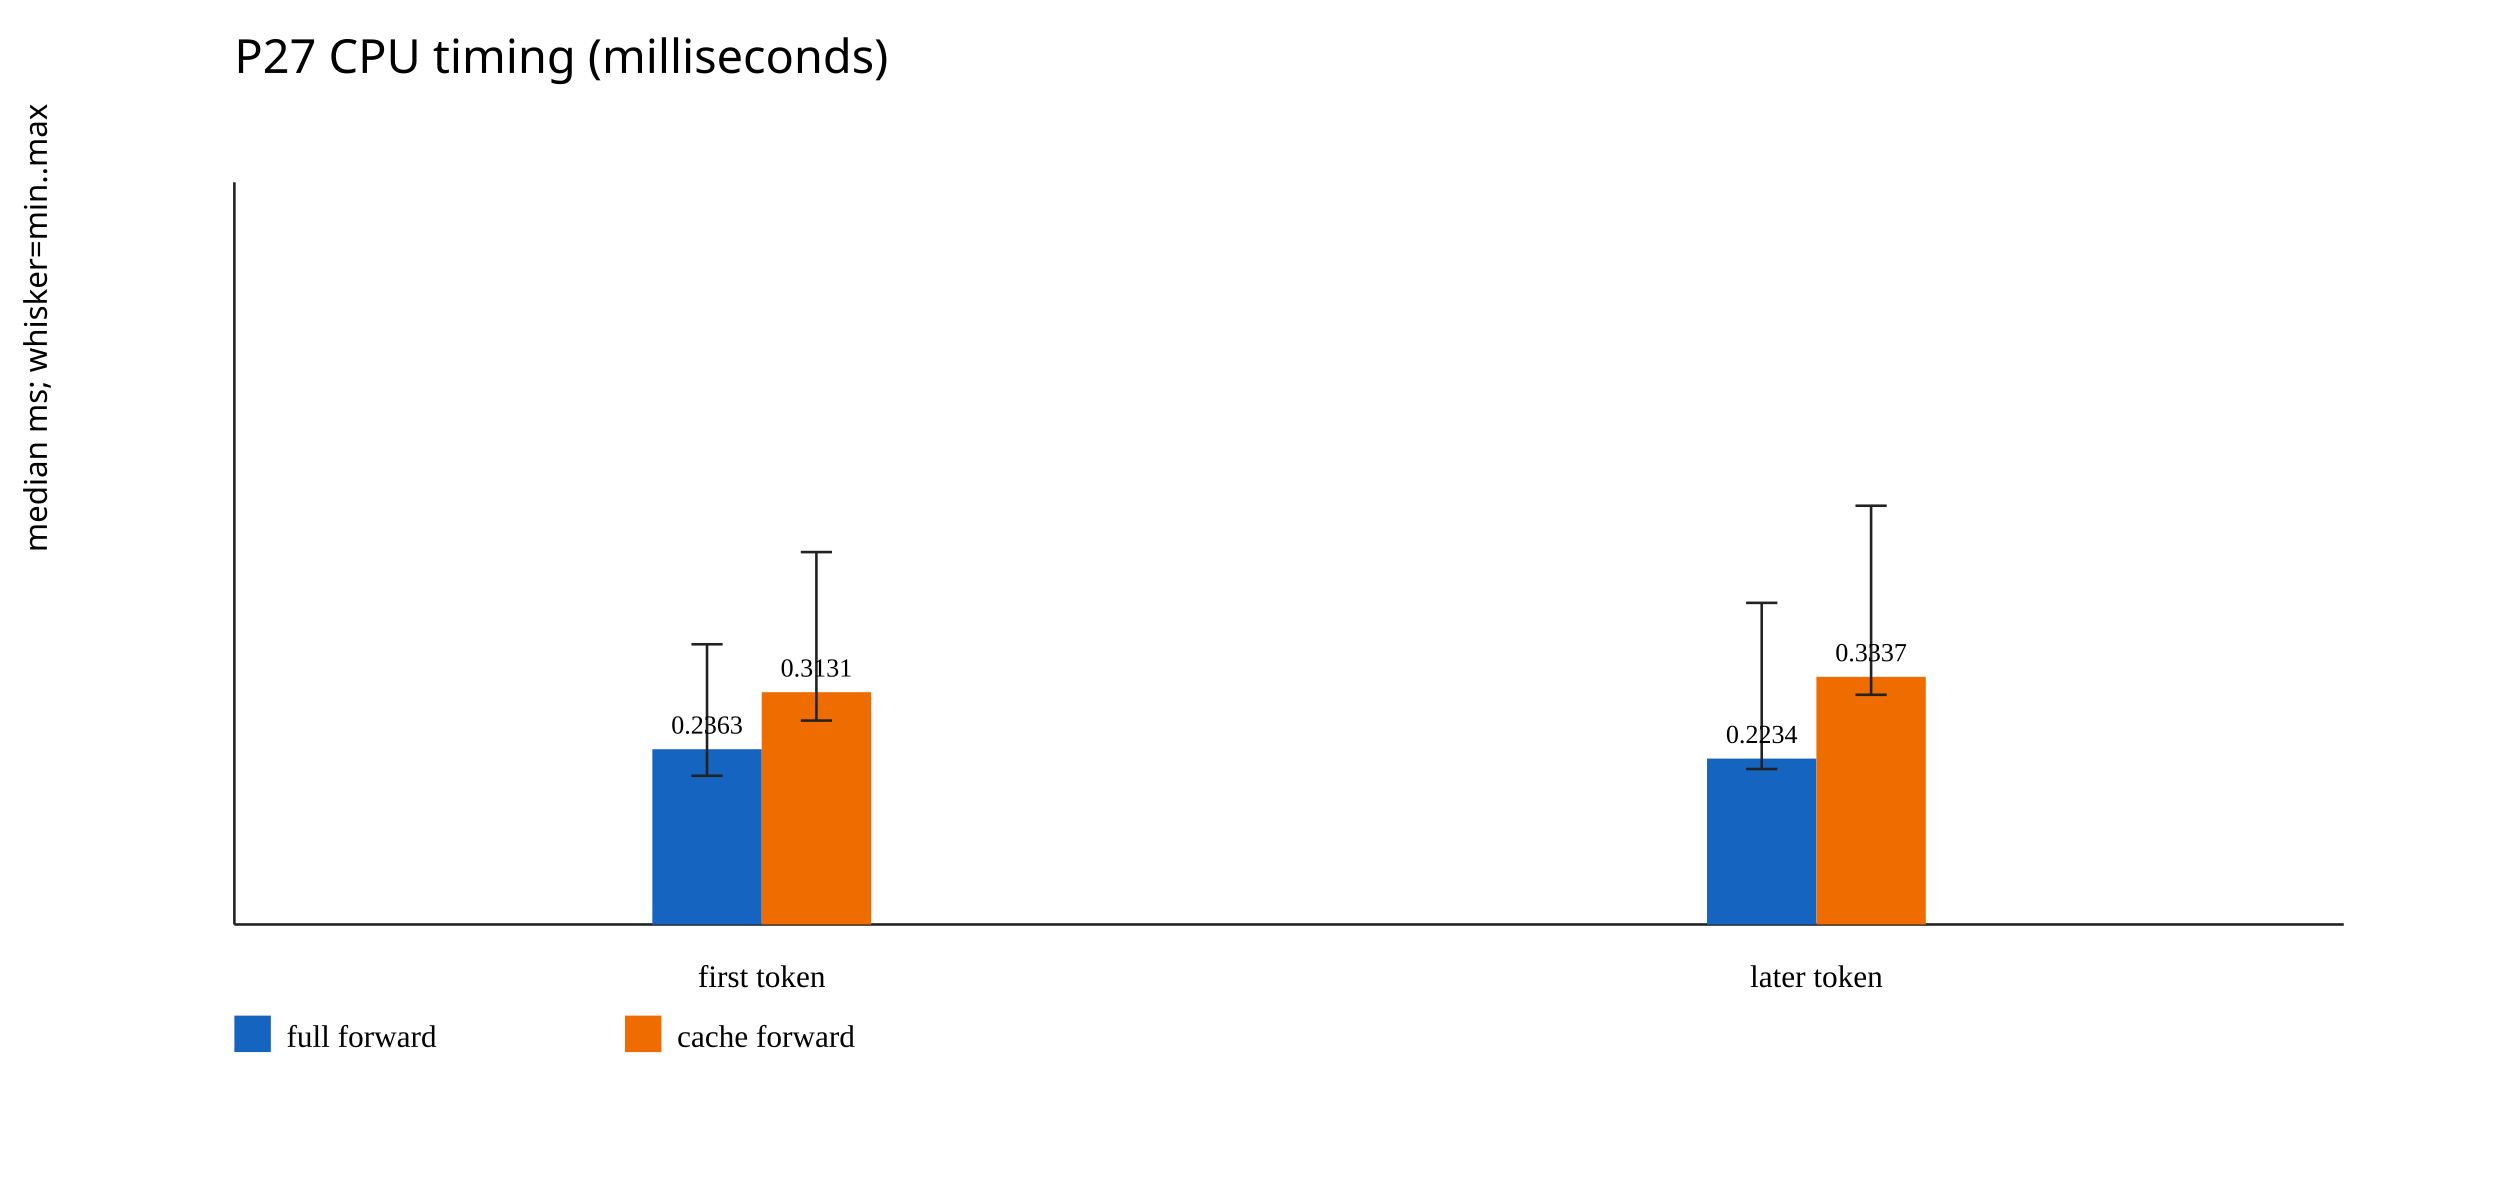
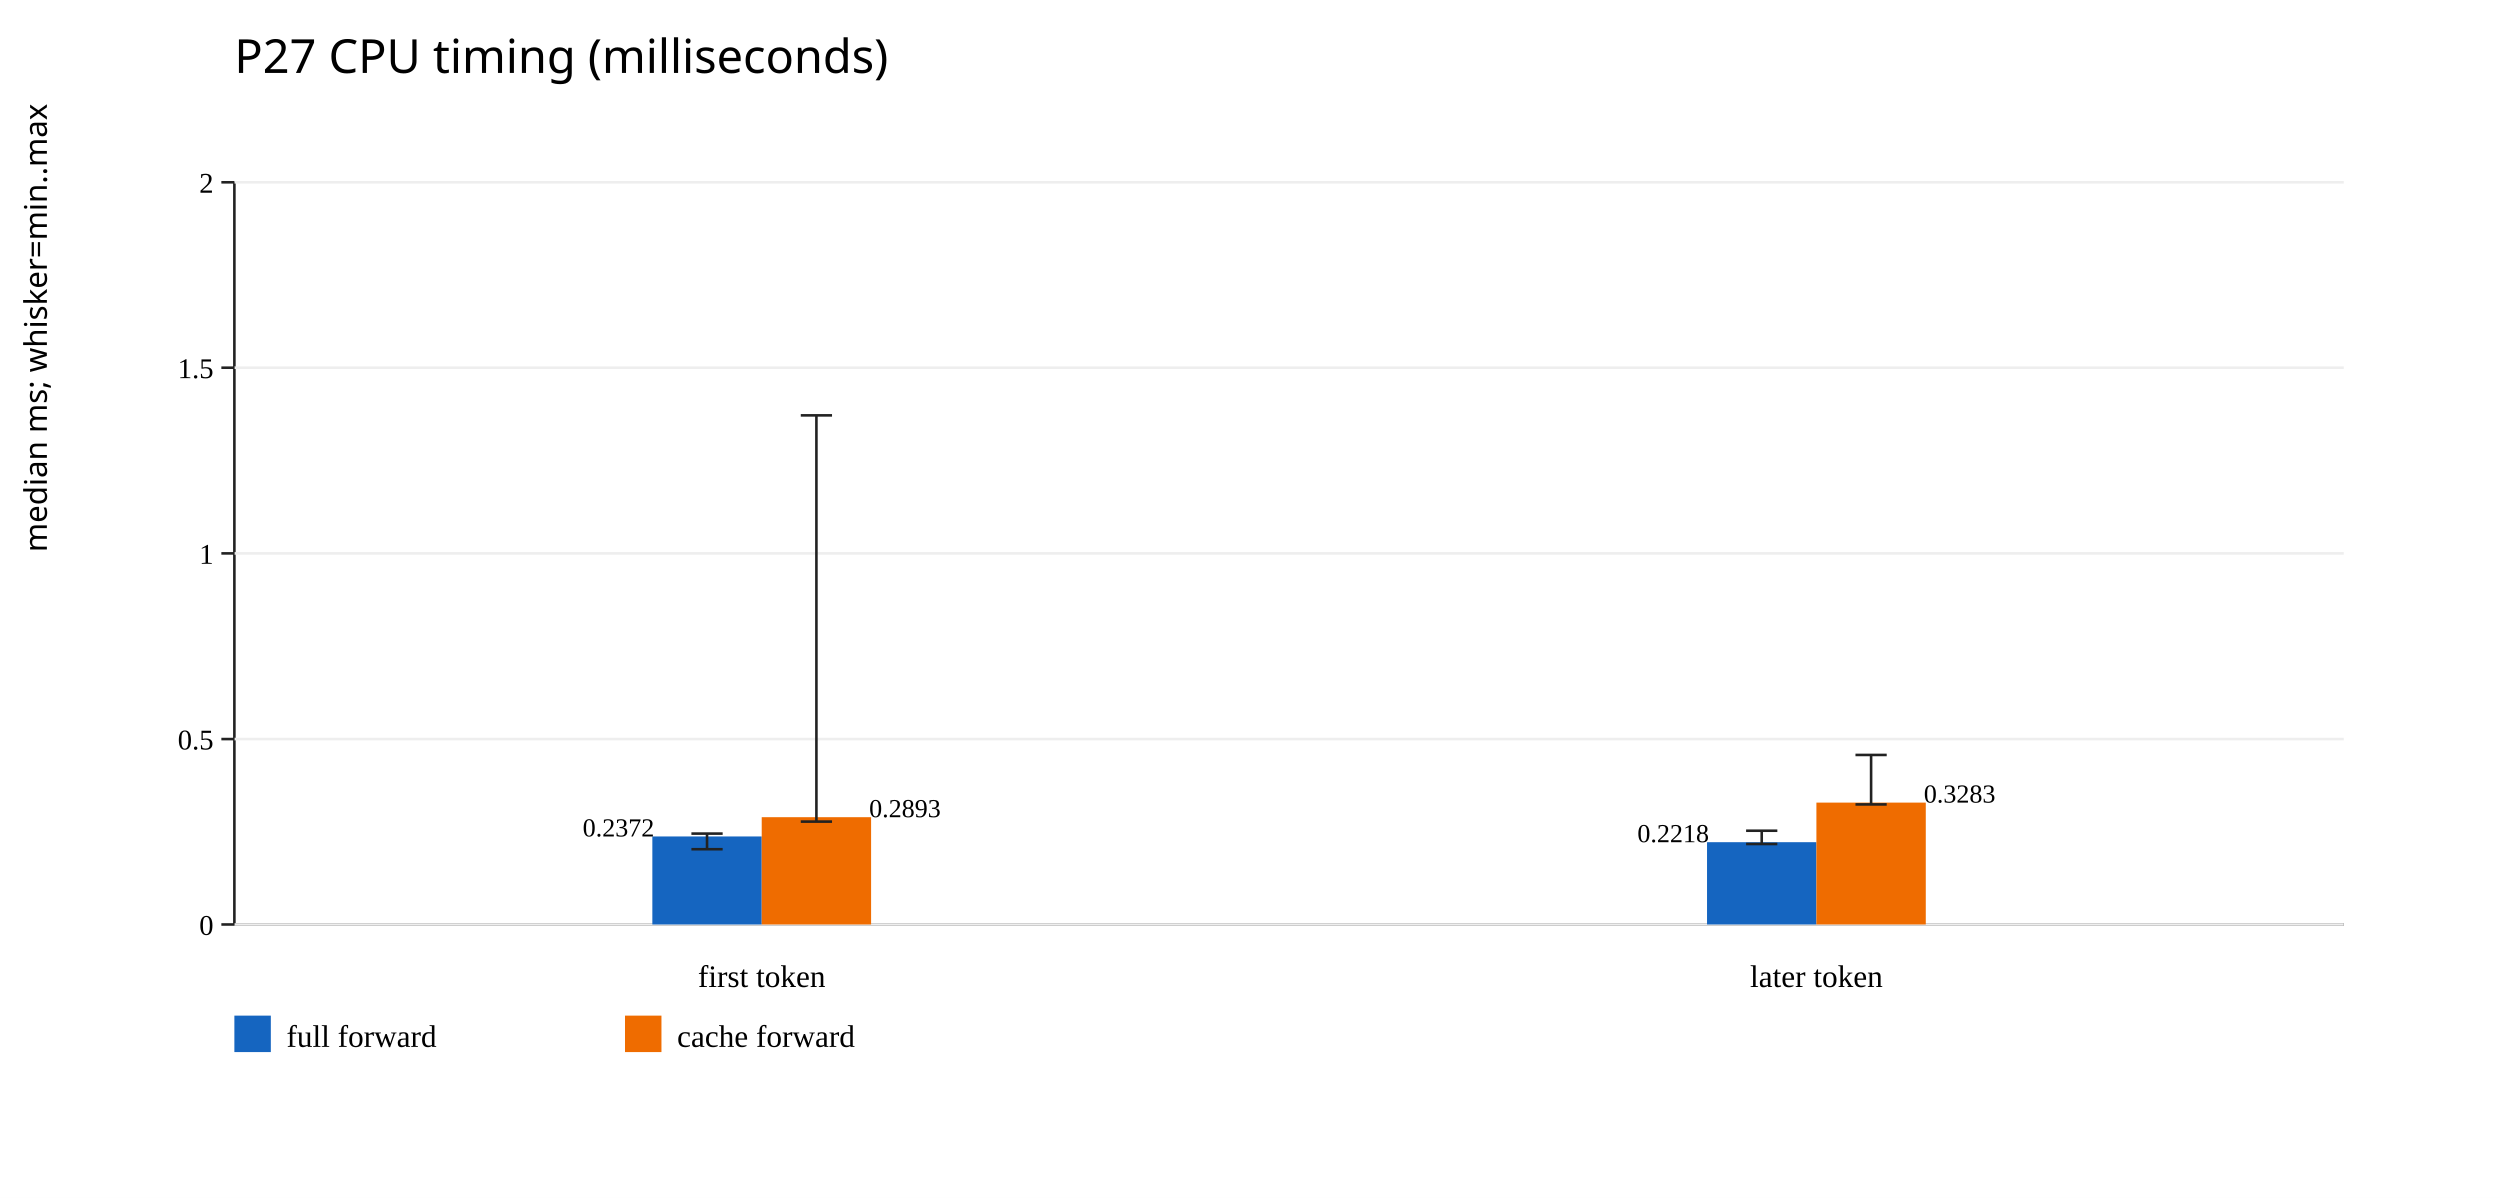
<svg xmlns="http://www.w3.org/2000/svg" width="960" height="460" viewBox="0 0 960 460" role="img" aria-labelledby="title desc">
  <rect width="100%" height="100%" fill="white" />
  <text x="90" y="28" font-size="18" font-family="sans-serif">P27 CPU timing (milliseconds)</text>
  <line x1="90" y1="355" x2="900" y2="355" stroke="#222" />
  <line x1="90" y1="70" x2="90" y2="355" stroke="#222" />
  <text x="18" y="212" font-size="12" font-family="sans-serif" transform="rotate(-90 18 212)">median ms; whisker=min..max</text>
+   <line x1="90" y1="355.0" x2="900" y2="355.0" stroke="#eee" />
+   <line x1="85" y1="355.0" x2="90" y2="355.0" stroke="#222" />
+   <text x="82" y="359.0" text-anchor="end" font-size="11" data-role="y-tick" data-tick-value="0">0</text>
+   <line x1="90" y1="283.8" x2="900" y2="283.8" stroke="#eee" />
+   <line x1="85" y1="283.8" x2="90" y2="283.8" stroke="#222" />
+   <text x="82" y="287.8" text-anchor="end" font-size="11" data-role="y-tick" data-tick-value="0.5">0.5</text>
+   <line x1="90" y1="212.5" x2="900" y2="212.5" stroke="#eee" />
+   <line x1="85" y1="212.5" x2="90" y2="212.5" stroke="#222" />
+   <text x="82" y="216.5" text-anchor="end" font-size="11" data-role="y-tick" data-tick-value="1">1</text>
+   <line x1="90" y1="141.2" x2="900" y2="141.2" stroke="#eee" />
+   <line x1="85" y1="141.2" x2="90" y2="141.2" stroke="#222" />
+   <text x="82" y="145.2" text-anchor="end" font-size="11" data-role="y-tick" data-tick-value="1.5">1.5</text>
+   <line x1="90" y1="70.0" x2="900" y2="70.0" stroke="#eee" />
+   <line x1="85" y1="70.0" x2="90" y2="70.0" stroke="#222" />
+   <text x="82" y="74.0" text-anchor="end" font-size="11" data-role="y-tick" data-tick-value="2">2</text>
  <text x="292.5" y="379" text-anchor="middle" font-size="12">first token</text>
-   <rect x="250.5" y="287.7" width="42.0" height="67.3" fill="#1565c0" data-series="full" data-category="first token" data-min="0.200269000288" data-median="0.236259999838" data-max="0.377705000119" />
-   <line x1="271.5" y1="297.9" x2="271.5" y2="247.4" stroke="#222" />
-   <line x1="265.5" y1="297.9" x2="277.5" y2="297.9" stroke="#222" />
-   <line x1="265.5" y1="247.4" x2="277.5" y2="247.4" stroke="#222" />
-   <text x="271.5" y="281.7" text-anchor="middle" font-size="10">0.2363</text>
-   <rect x="292.5" y="265.8" width="42.0" height="89.2" fill="#ef6c00" data-series="cache" data-category="first token" data-min="0.274786999853" data-median="0.313139000355" data-max="0.501793999774" />
-   <line x1="313.5" y1="276.7" x2="313.5" y2="212.0" stroke="#222" />
-   <line x1="307.5" y1="276.7" x2="319.5" y2="276.7" stroke="#222" />
-   <line x1="307.5" y1="212.0" x2="319.5" y2="212.0" stroke="#222" />
-   <text x="313.5" y="259.8" text-anchor="middle" font-size="10">0.3131</text>
+   <rect x="250.5" y="321.2" width="42.0" height="33.8" fill="#1565c0" data-series="full" data-category="first token" data-min="0.202610000088" data-median="0.237217999711" data-max="0.245087999247" />
+   <line x1="271.5" y1="326.1" x2="271.5" y2="320.1" stroke="#222" data-role="whisker" />
+   <line x1="265.5" y1="326.1" x2="277.5" y2="326.1" stroke="#222" data-role="whisker-cap" />
+   <line x1="265.5" y1="320.1" x2="277.5" y2="320.1" stroke="#222" data-role="whisker-cap" />
+   <text x="237.5" y="321.2" text-anchor="middle" font-size="10" data-role="median-label">0.2372</text>
+   <rect x="292.5" y="313.8" width="42.0" height="41.2" fill="#ef6c00" data-series="cache" data-category="first token" data-min="0.276863999716" data-median="0.289270999929" data-max="1.37168800029" />
+   <line x1="313.5" y1="315.5" x2="313.5" y2="159.5" stroke="#222" data-role="whisker" />
+   <line x1="307.5" y1="315.5" x2="319.5" y2="315.5" stroke="#222" data-role="whisker-cap" />
+   <line x1="307.5" y1="159.5" x2="319.5" y2="159.5" stroke="#222" data-role="whisker-cap" />
+   <text x="347.5" y="313.8" text-anchor="middle" font-size="10" data-role="median-label">0.2893</text>
  <text x="697.5" y="379" text-anchor="middle" font-size="12">later token</text>
-   <rect x="655.5" y="291.3" width="42.0" height="63.7" fill="#1565c0" data-series="full" data-category="later token" data-min="0.209629399978" data-median="0.223435000044" data-max="0.433407799937" />
-   <line x1="676.5" y1="295.3" x2="676.5" y2="231.5" stroke="#222" />
-   <line x1="670.5" y1="295.3" x2="682.5" y2="295.3" stroke="#222" />
-   <line x1="670.5" y1="231.5" x2="682.5" y2="231.5" stroke="#222" />
-   <text x="676.5" y="285.3" text-anchor="middle" font-size="10">0.2234</text>
-   <rect x="697.5" y="259.9" width="42.0" height="95.1" fill="#ef6c00" data-series="cache" data-category="later token" data-min="0.309598399963" data-median="0.333687799957" data-max="0.564225000016" />
-   <line x1="718.5" y1="266.8" x2="718.5" y2="194.2" stroke="#222" />
-   <line x1="712.5" y1="266.8" x2="724.5" y2="266.8" stroke="#222" />
-   <line x1="712.5" y1="194.2" x2="724.5" y2="194.2" stroke="#222" />
-   <text x="718.5" y="253.9" text-anchor="middle" font-size="10">0.3337</text>
+   <rect x="655.5" y="323.4" width="42.0" height="31.6" fill="#1565c0" data-series="full" data-category="later token" data-min="0.216549600009" data-median="0.221843799955" data-max="0.252654600081" />
+   <line x1="676.5" y1="324.1" x2="676.5" y2="319.0" stroke="#222" data-role="whisker" />
+   <line x1="670.5" y1="324.1" x2="682.5" y2="324.1" stroke="#222" data-role="whisker-cap" />
+   <line x1="670.5" y1="319.0" x2="682.5" y2="319.0" stroke="#222" data-role="whisker-cap" />
+   <text x="642.5" y="323.4" text-anchor="middle" font-size="10" data-role="median-label">0.2218</text>
+   <rect x="697.5" y="308.2" width="42.0" height="46.8" fill="#ef6c00" data-series="cache" data-category="later token" data-min="0.323206200119" data-median="0.328320400149" data-max="0.457029399877" />
+   <line x1="718.5" y1="308.9" x2="718.5" y2="289.9" stroke="#222" data-role="whisker" />
+   <line x1="712.5" y1="308.9" x2="724.5" y2="308.9" stroke="#222" data-role="whisker-cap" />
+   <line x1="712.5" y1="289.9" x2="724.5" y2="289.9" stroke="#222" data-role="whisker-cap" />
+   <text x="752.5" y="308.2" text-anchor="middle" font-size="10" data-role="median-label">0.3283</text>
  <rect x="90" y="390" width="14" height="14" fill="#1565c0" />
  <text x="110" y="402" font-size="12">full forward</text>
  <rect x="240" y="390" width="14" height="14" fill="#ef6c00" />
  <text x="260" y="402" font-size="12">cache forward</text>
</svg>
